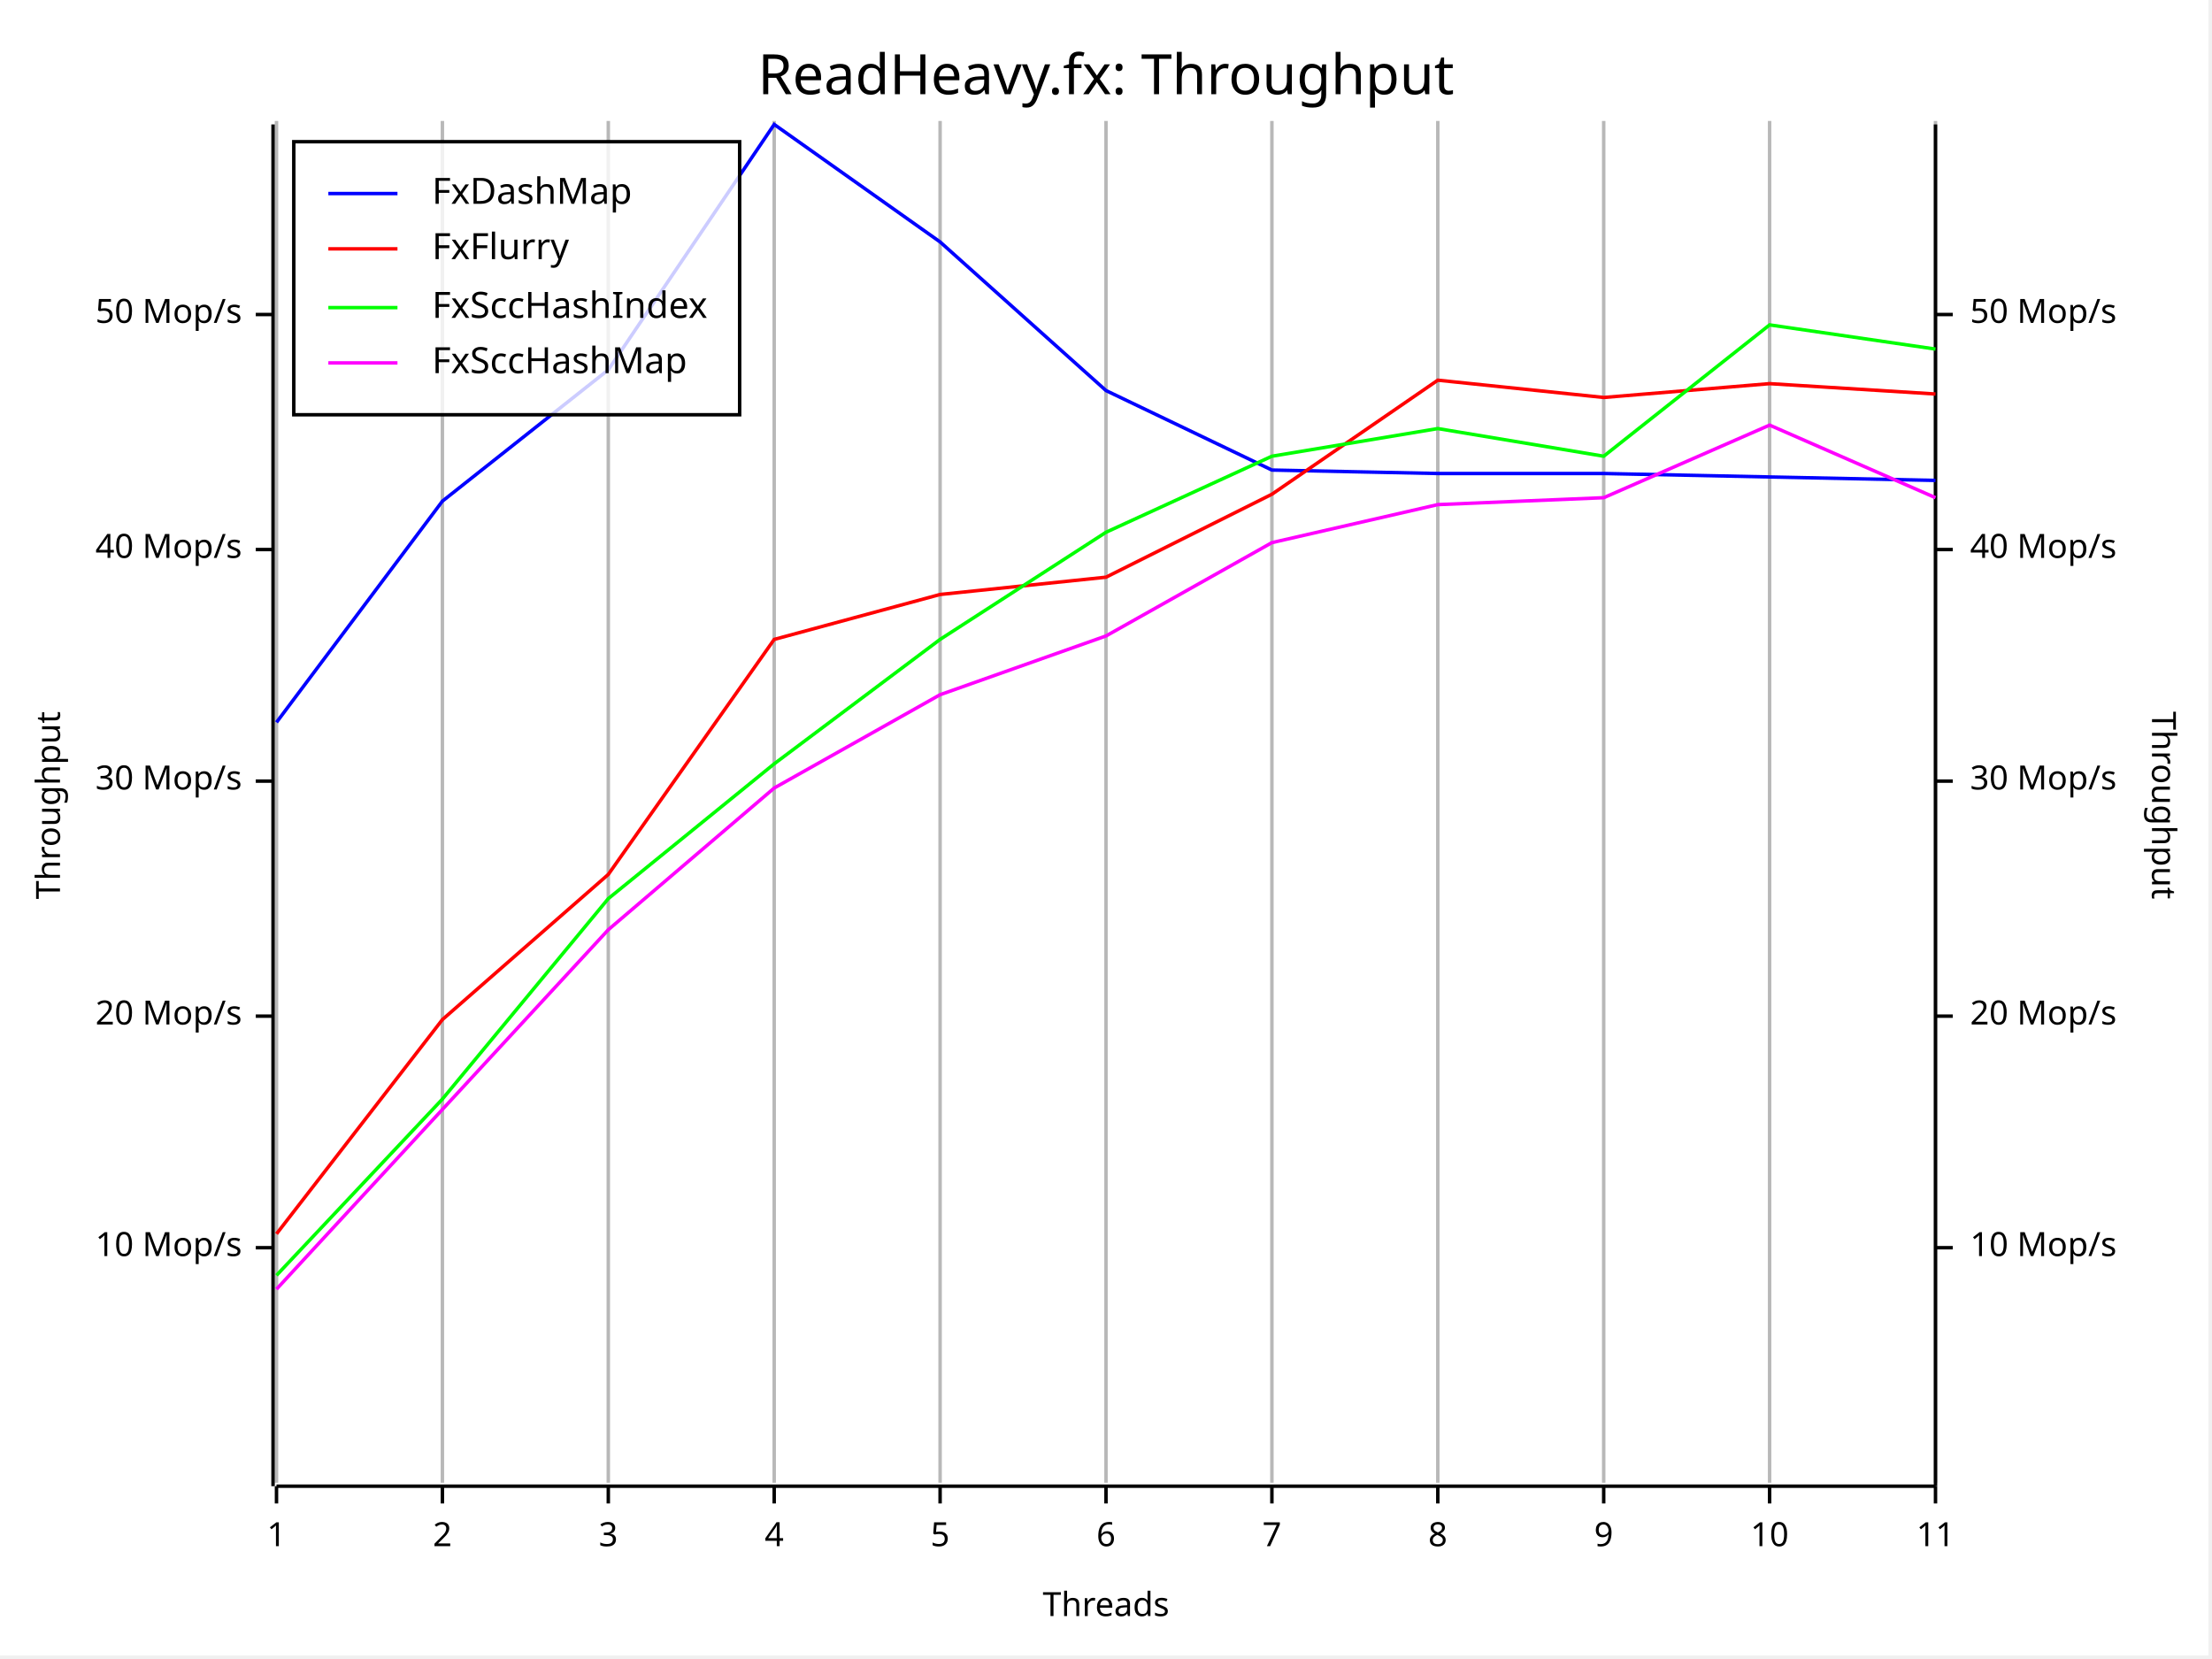
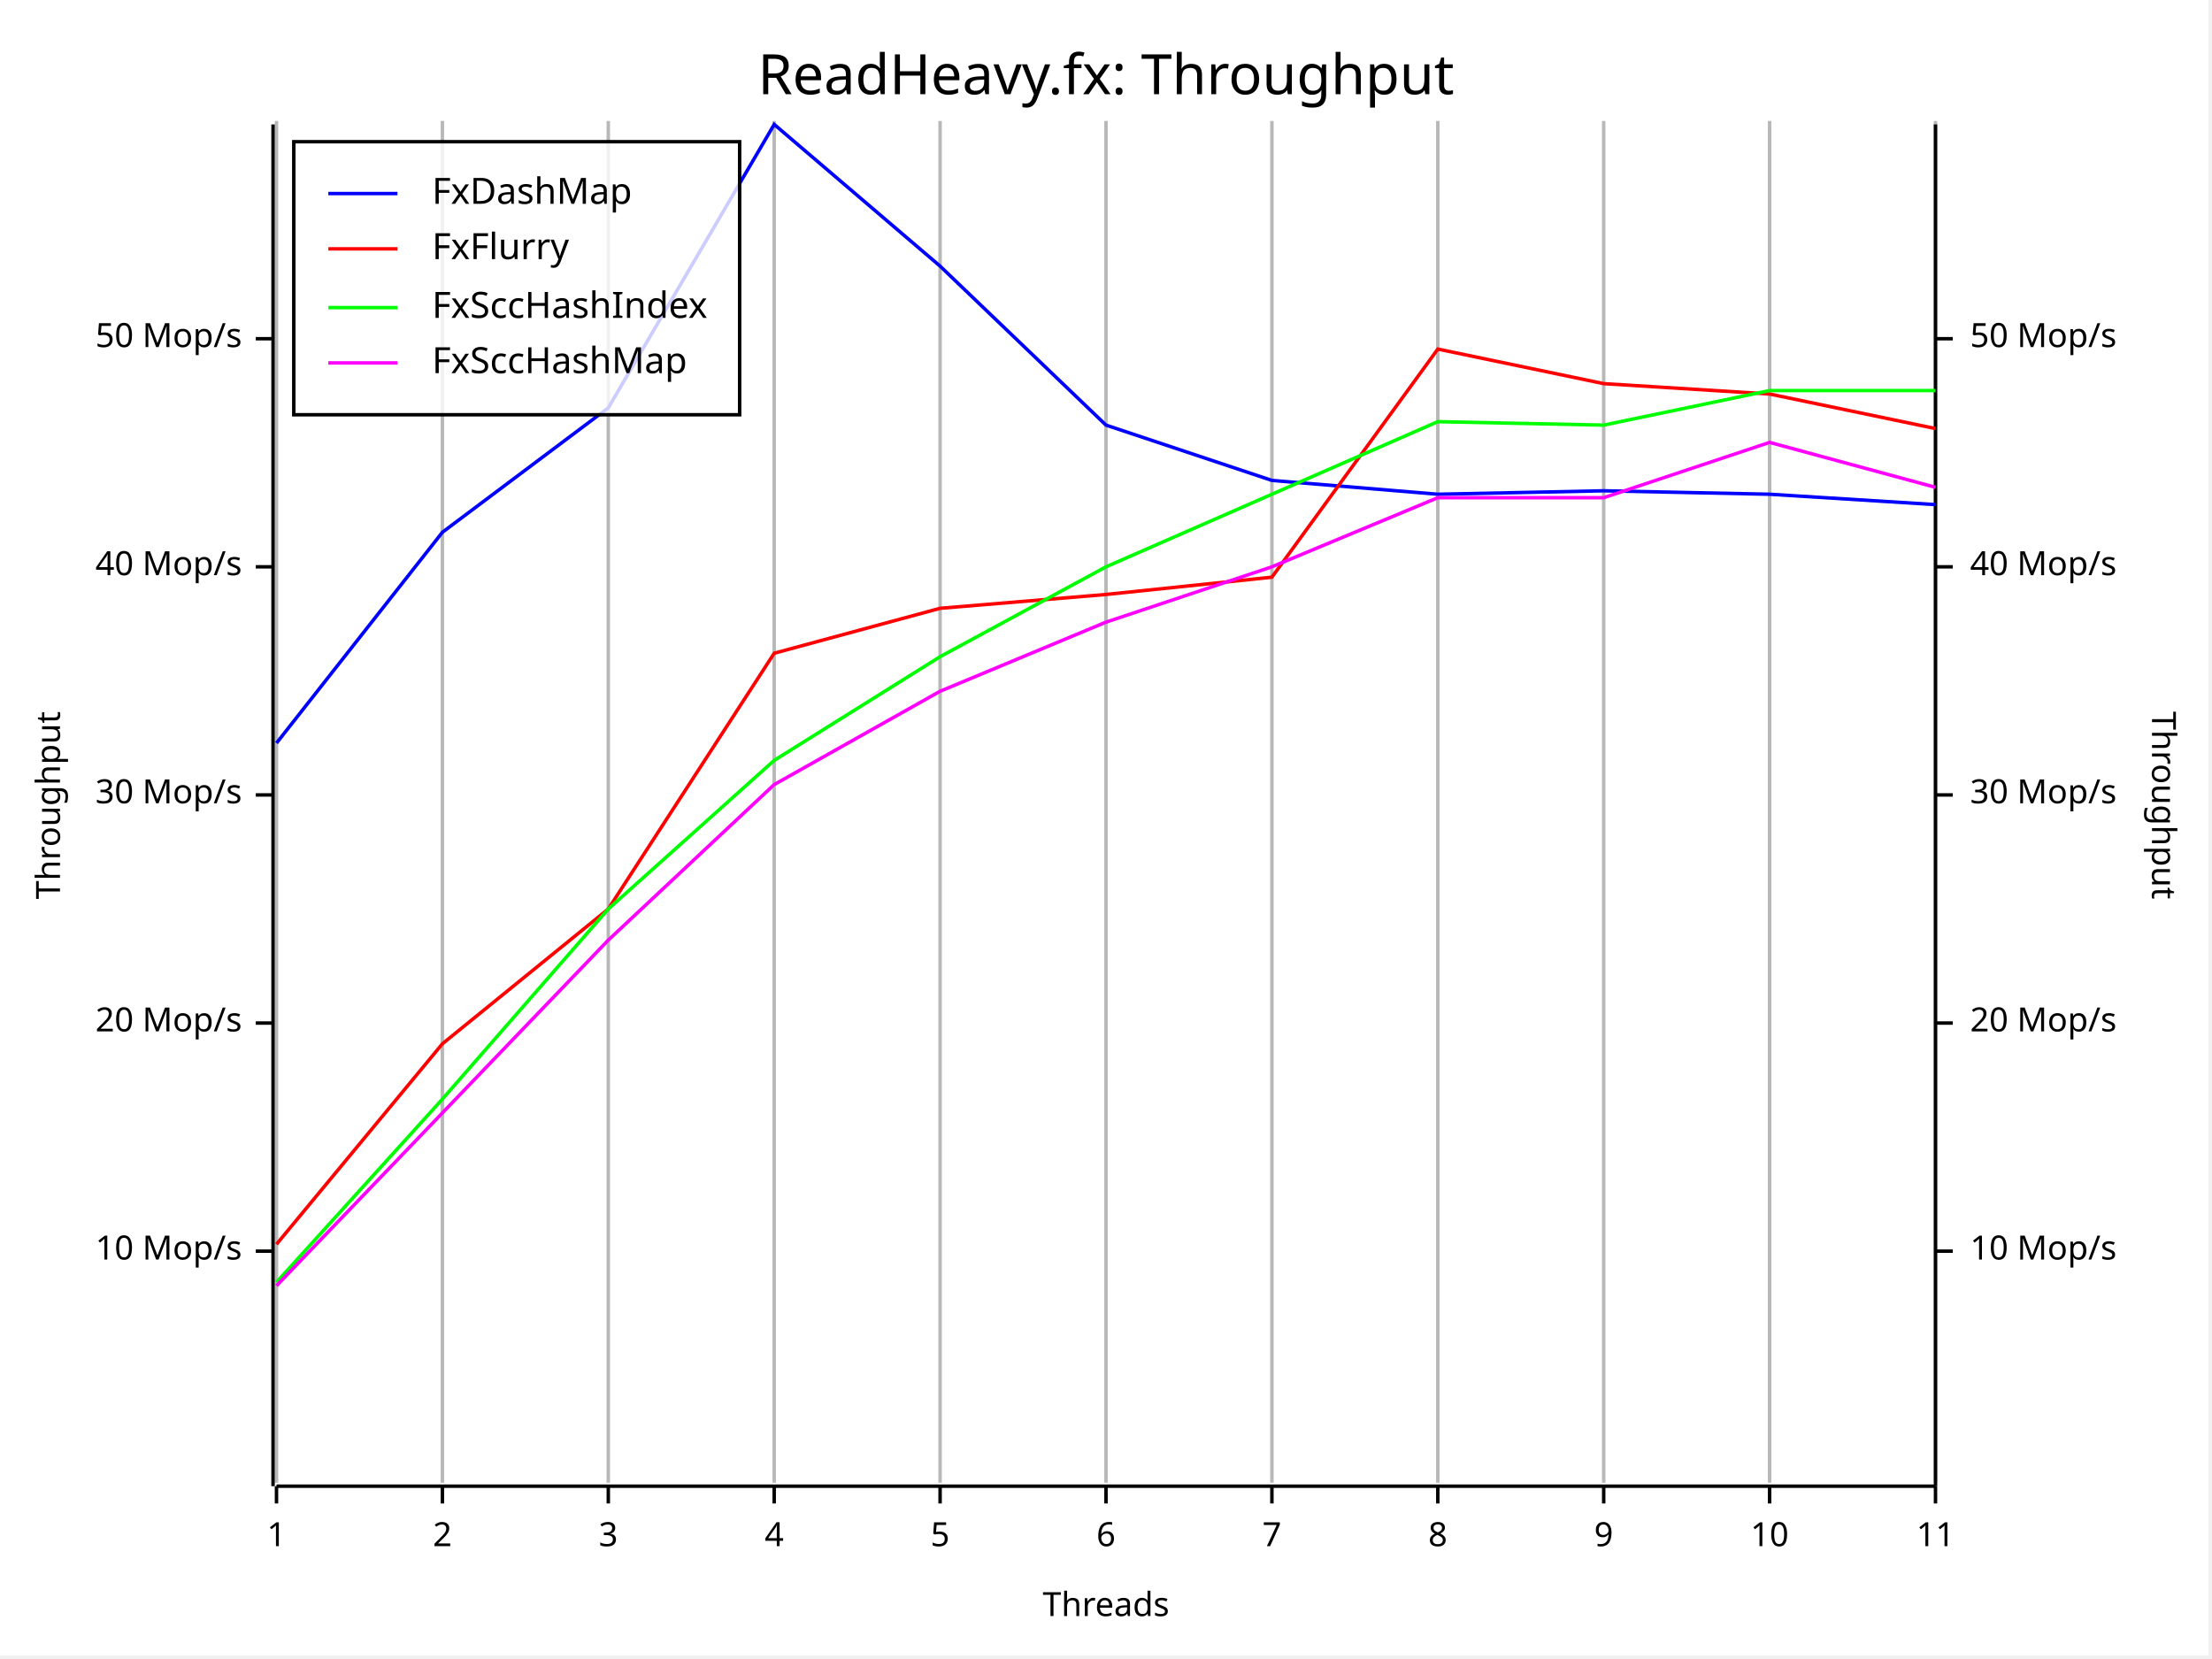
<svg xmlns="http://www.w3.org/2000/svg" width="640" height="480" viewBox="0 0 640 480">
  <rect x="0" y="0" width="639" height="479" opacity="1" fill="#FFFFFF" stroke="none" />
  <text x="320" y="15" dy="0.76em" text-anchor="middle" font-family="Fira Code" font-size="16.129" opacity="1" fill="#000000">
ReadHeavy.fx: Throughput
</text>
  <line opacity="0.1" stroke="#000000" stroke-width="1" x1="80" y1="429" x2="80" y2="35" />
  <line opacity="0.1" stroke="#000000" stroke-width="1" x1="128" y1="429" x2="128" y2="35" />
  <line opacity="0.1" stroke="#000000" stroke-width="1" x1="176" y1="429" x2="176" y2="35" />
  <line opacity="0.1" stroke="#000000" stroke-width="1" x1="224" y1="429" x2="224" y2="35" />
  <line opacity="0.1" stroke="#000000" stroke-width="1" x1="272" y1="429" x2="272" y2="35" />
  <line opacity="0.1" stroke="#000000" stroke-width="1" x1="320" y1="429" x2="320" y2="35" />
  <line opacity="0.1" stroke="#000000" stroke-width="1" x1="368" y1="429" x2="368" y2="35" />
  <line opacity="0.1" stroke="#000000" stroke-width="1" x1="416" y1="429" x2="416" y2="35" />
  <line opacity="0.1" stroke="#000000" stroke-width="1" x1="464" y1="429" x2="464" y2="35" />
  <line opacity="0.1" stroke="#000000" stroke-width="1" x1="512" y1="429" x2="512" y2="35" />
  <line opacity="0.1" stroke="#000000" stroke-width="1" x1="560" y1="429" x2="560" y2="35" />
  <text x="10" y="233" dy="0.76em" text-anchor="middle" font-family="sans-serif" font-size="9.677" opacity="1" fill="#000000" transform="rotate(270, 10, 233)">
Throughput
</text>
  <text x="320" y="470" dy="-0.5ex" text-anchor="middle" font-family="sans-serif" font-size="9.677" opacity="1" fill="#000000">
Threads
</text>
  <text x="630" y="233" dy="0.76em" text-anchor="middle" font-family="sans-serif" font-size="9.677" opacity="1" fill="#000000" transform="rotate(90, 630, 233)">
Throughput
</text>
  <line opacity="0.2" stroke="#000000" stroke-width="1" x1="80" y1="429" x2="80" y2="35" />
  <line opacity="0.2" stroke="#000000" stroke-width="1" x1="128" y1="429" x2="128" y2="35" />
  <line opacity="0.2" stroke="#000000" stroke-width="1" x1="176" y1="429" x2="176" y2="35" />
  <line opacity="0.2" stroke="#000000" stroke-width="1" x1="224" y1="429" x2="224" y2="35" />
  <line opacity="0.2" stroke="#000000" stroke-width="1" x1="272" y1="429" x2="272" y2="35" />
  <line opacity="0.2" stroke="#000000" stroke-width="1" x1="320" y1="429" x2="320" y2="35" />
  <line opacity="0.2" stroke="#000000" stroke-width="1" x1="368" y1="429" x2="368" y2="35" />
  <line opacity="0.2" stroke="#000000" stroke-width="1" x1="416" y1="429" x2="416" y2="35" />
  <line opacity="0.2" stroke="#000000" stroke-width="1" x1="464" y1="429" x2="464" y2="35" />
  <line opacity="0.2" stroke="#000000" stroke-width="1" x1="512" y1="429" x2="512" y2="35" />
  <line opacity="0.2" stroke="#000000" stroke-width="1" x1="560" y1="429" x2="560" y2="35" />
  <polyline fill="none" opacity="1" stroke="#000000" stroke-width="1" points="79,36 79,430 " />
-   <text x="70" y="361" dy="0.5ex" text-anchor="end" font-family="sans-serif" font-size="9.677" opacity="1" fill="#000000">
+   <text x="70" y="362" dy="0.5ex" text-anchor="end" font-family="sans-serif" font-size="9.677" opacity="1" fill="#000000">
10 Mop/s
</text>
-   <polyline fill="none" opacity="1" stroke="#000000" stroke-width="1" points="74,361 79,361 " />
-   <text x="70" y="294" dy="0.5ex" text-anchor="end" font-family="sans-serif" font-size="9.677" opacity="1" fill="#000000">
+   <polyline fill="none" opacity="1" stroke="#000000" stroke-width="1" points="74,362 79,362 " />
+   <text x="70" y="296" dy="0.5ex" text-anchor="end" font-family="sans-serif" font-size="9.677" opacity="1" fill="#000000">
20 Mop/s
</text>
-   <polyline fill="none" opacity="1" stroke="#000000" stroke-width="1" points="74,294 79,294 " />
-   <text x="70" y="226" dy="0.5ex" text-anchor="end" font-family="sans-serif" font-size="9.677" opacity="1" fill="#000000">
+   <polyline fill="none" opacity="1" stroke="#000000" stroke-width="1" points="74,296 79,296 " />
+   <text x="70" y="230" dy="0.5ex" text-anchor="end" font-family="sans-serif" font-size="9.677" opacity="1" fill="#000000">
30 Mop/s
</text>
-   <polyline fill="none" opacity="1" stroke="#000000" stroke-width="1" points="74,226 79,226 " />
-   <text x="70" y="159" dy="0.5ex" text-anchor="end" font-family="sans-serif" font-size="9.677" opacity="1" fill="#000000">
+   <polyline fill="none" opacity="1" stroke="#000000" stroke-width="1" points="74,230 79,230 " />
+   <text x="70" y="164" dy="0.5ex" text-anchor="end" font-family="sans-serif" font-size="9.677" opacity="1" fill="#000000">
40 Mop/s
</text>
-   <polyline fill="none" opacity="1" stroke="#000000" stroke-width="1" points="74,159 79,159 " />
-   <text x="70" y="91" dy="0.5ex" text-anchor="end" font-family="sans-serif" font-size="9.677" opacity="1" fill="#000000">
+   <polyline fill="none" opacity="1" stroke="#000000" stroke-width="1" points="74,164 79,164 " />
+   <text x="70" y="98" dy="0.5ex" text-anchor="end" font-family="sans-serif" font-size="9.677" opacity="1" fill="#000000">
50 Mop/s
</text>
-   <polyline fill="none" opacity="1" stroke="#000000" stroke-width="1" points="74,91 79,91 " />
+   <polyline fill="none" opacity="1" stroke="#000000" stroke-width="1" points="74,98 79,98 " />
  <polyline fill="none" opacity="1" stroke="#000000" stroke-width="1" points="80,430 560,430 " />
  <text x="80" y="440" dy="0.76em" text-anchor="middle" font-family="sans-serif" font-size="9.677" opacity="1" fill="#000000">
1
</text>
  <polyline fill="none" opacity="1" stroke="#000000" stroke-width="1" points="80,430 80,435 " />
  <text x="128" y="440" dy="0.76em" text-anchor="middle" font-family="sans-serif" font-size="9.677" opacity="1" fill="#000000">
2
</text>
  <polyline fill="none" opacity="1" stroke="#000000" stroke-width="1" points="128,430 128,435 " />
  <text x="176" y="440" dy="0.76em" text-anchor="middle" font-family="sans-serif" font-size="9.677" opacity="1" fill="#000000">
3
</text>
  <polyline fill="none" opacity="1" stroke="#000000" stroke-width="1" points="176,430 176,435 " />
  <text x="224" y="440" dy="0.76em" text-anchor="middle" font-family="sans-serif" font-size="9.677" opacity="1" fill="#000000">
4
</text>
  <polyline fill="none" opacity="1" stroke="#000000" stroke-width="1" points="224,430 224,435 " />
  <text x="272" y="440" dy="0.76em" text-anchor="middle" font-family="sans-serif" font-size="9.677" opacity="1" fill="#000000">
5
</text>
  <polyline fill="none" opacity="1" stroke="#000000" stroke-width="1" points="272,430 272,435 " />
  <text x="320" y="440" dy="0.76em" text-anchor="middle" font-family="sans-serif" font-size="9.677" opacity="1" fill="#000000">
6
</text>
  <polyline fill="none" opacity="1" stroke="#000000" stroke-width="1" points="320,430 320,435 " />
  <text x="368" y="440" dy="0.76em" text-anchor="middle" font-family="sans-serif" font-size="9.677" opacity="1" fill="#000000">
7
</text>
  <polyline fill="none" opacity="1" stroke="#000000" stroke-width="1" points="368,430 368,435 " />
  <text x="416" y="440" dy="0.76em" text-anchor="middle" font-family="sans-serif" font-size="9.677" opacity="1" fill="#000000">
8
</text>
  <polyline fill="none" opacity="1" stroke="#000000" stroke-width="1" points="416,430 416,435 " />
  <text x="464" y="440" dy="0.76em" text-anchor="middle" font-family="sans-serif" font-size="9.677" opacity="1" fill="#000000">
9
</text>
  <polyline fill="none" opacity="1" stroke="#000000" stroke-width="1" points="464,430 464,435 " />
  <text x="512" y="440" dy="0.76em" text-anchor="middle" font-family="sans-serif" font-size="9.677" opacity="1" fill="#000000">
10
</text>
  <polyline fill="none" opacity="1" stroke="#000000" stroke-width="1" points="512,430 512,435 " />
  <text x="560" y="440" dy="0.76em" text-anchor="middle" font-family="sans-serif" font-size="9.677" opacity="1" fill="#000000">
11
</text>
  <polyline fill="none" opacity="1" stroke="#000000" stroke-width="1" points="560,430 560,435 " />
  <polyline fill="none" opacity="1" stroke="#000000" stroke-width="1" points="560,36 560,430 " />
-   <text x="570" y="361" dy="0.5ex" text-anchor="start" font-family="sans-serif" font-size="9.677" opacity="1" fill="#000000">
+   <text x="570" y="362" dy="0.5ex" text-anchor="start" font-family="sans-serif" font-size="9.677" opacity="1" fill="#000000">
10 Mop/s
</text>
-   <polyline fill="none" opacity="1" stroke="#000000" stroke-width="1" points="560,361 565,361 " />
-   <text x="570" y="294" dy="0.5ex" text-anchor="start" font-family="sans-serif" font-size="9.677" opacity="1" fill="#000000">
+   <polyline fill="none" opacity="1" stroke="#000000" stroke-width="1" points="560,362 565,362 " />
+   <text x="570" y="296" dy="0.5ex" text-anchor="start" font-family="sans-serif" font-size="9.677" opacity="1" fill="#000000">
20 Mop/s
</text>
-   <polyline fill="none" opacity="1" stroke="#000000" stroke-width="1" points="560,294 565,294 " />
-   <text x="570" y="226" dy="0.5ex" text-anchor="start" font-family="sans-serif" font-size="9.677" opacity="1" fill="#000000">
+   <polyline fill="none" opacity="1" stroke="#000000" stroke-width="1" points="560,296 565,296 " />
+   <text x="570" y="230" dy="0.5ex" text-anchor="start" font-family="sans-serif" font-size="9.677" opacity="1" fill="#000000">
30 Mop/s
</text>
-   <polyline fill="none" opacity="1" stroke="#000000" stroke-width="1" points="560,226 565,226 " />
-   <text x="570" y="159" dy="0.5ex" text-anchor="start" font-family="sans-serif" font-size="9.677" opacity="1" fill="#000000">
+   <polyline fill="none" opacity="1" stroke="#000000" stroke-width="1" points="560,230 565,230 " />
+   <text x="570" y="164" dy="0.5ex" text-anchor="start" font-family="sans-serif" font-size="9.677" opacity="1" fill="#000000">
40 Mop/s
</text>
-   <polyline fill="none" opacity="1" stroke="#000000" stroke-width="1" points="560,159 565,159 " />
-   <text x="570" y="91" dy="0.5ex" text-anchor="start" font-family="sans-serif" font-size="9.677" opacity="1" fill="#000000">
+   <polyline fill="none" opacity="1" stroke="#000000" stroke-width="1" points="560,164 565,164 " />
+   <text x="570" y="98" dy="0.5ex" text-anchor="start" font-family="sans-serif" font-size="9.677" opacity="1" fill="#000000">
50 Mop/s
</text>
-   <polyline fill="none" opacity="1" stroke="#000000" stroke-width="1" points="560,91 565,91 " />
-   <polyline fill="none" opacity="1" stroke="#0000FF" stroke-width="1" points="80,209 128,145 176,107 224,36 272,70 320,113 368,136 416,137 464,137 512,138 560,139 " />
-   <polyline fill="none" opacity="1" stroke="#FF0000" stroke-width="1" points="80,357 128,295 176,253 224,185 272,172 320,167 368,143 416,110 464,115 512,111 560,114 " />
-   <polyline fill="none" opacity="1" stroke="#00FF00" stroke-width="1" points="80,369 128,318 176,260 224,221 272,185 320,154 368,132 416,124 464,132 512,94 560,101 " />
-   <polyline fill="none" opacity="1" stroke="#FF00FF" stroke-width="1" points="80,373 128,321 176,269 224,228 272,201 320,184 368,157 416,146 464,144 512,123 560,144 " />
+   <polyline fill="none" opacity="1" stroke="#000000" stroke-width="1" points="560,98 565,98 " />
+   <polyline fill="none" opacity="1" stroke="#0000FF" stroke-width="1" points="80,215 128,154 176,118 224,36 272,77 320,123 368,139 416,143 464,142 512,143 560,146 " />
+   <polyline fill="none" opacity="1" stroke="#FF0000" stroke-width="1" points="80,360 128,302 176,263 224,189 272,176 320,172 368,167 416,101 464,111 512,114 560,124 " />
+   <polyline fill="none" opacity="1" stroke="#00FF00" stroke-width="1" points="80,371 128,318 176,263 224,220 272,190 320,164 368,143 416,122 464,123 512,113 560,113 " />
+   <polyline fill="none" opacity="1" stroke="#FF00FF" stroke-width="1" points="80,372 128,322 176,272 224,227 272,200 320,180 368,164 416,144 464,144 512,128 560,141 " />
  <rect x="85" y="41" width="129" height="79" opacity="0.8" fill="#FFFFFF" stroke="none" />
  <rect x="85" y="41" width="129" height="79" opacity="1" fill="none" stroke="#000000" />
  <text x="125" y="51" dy="0.76em" text-anchor="start" font-family="Fira Code" font-size="10.484" opacity="1" fill="#000000">
FxDashMap
</text>
  <text x="125" y="67" dy="0.76em" text-anchor="start" font-family="Fira Code" font-size="10.484" opacity="1" fill="#000000">
FxFlurry
</text>
  <text x="125" y="84" dy="0.76em" text-anchor="start" font-family="Fira Code" font-size="10.484" opacity="1" fill="#000000">
FxSccHashIndex
</text>
  <text x="125" y="100" dy="0.76em" text-anchor="start" font-family="Fira Code" font-size="10.484" opacity="1" fill="#000000">
FxSccHashMap
</text>
  <polyline fill="none" opacity="1" stroke="#0000FF" stroke-width="1" points="95,56 115,56 " />
  <polyline fill="none" opacity="1" stroke="#FF0000" stroke-width="1" points="95,72 115,72 " />
  <polyline fill="none" opacity="1" stroke="#00FF00" stroke-width="1" points="95,89 115,89 " />
  <polyline fill="none" opacity="1" stroke="#FF00FF" stroke-width="1" points="95,105 115,105 " />
</svg>
